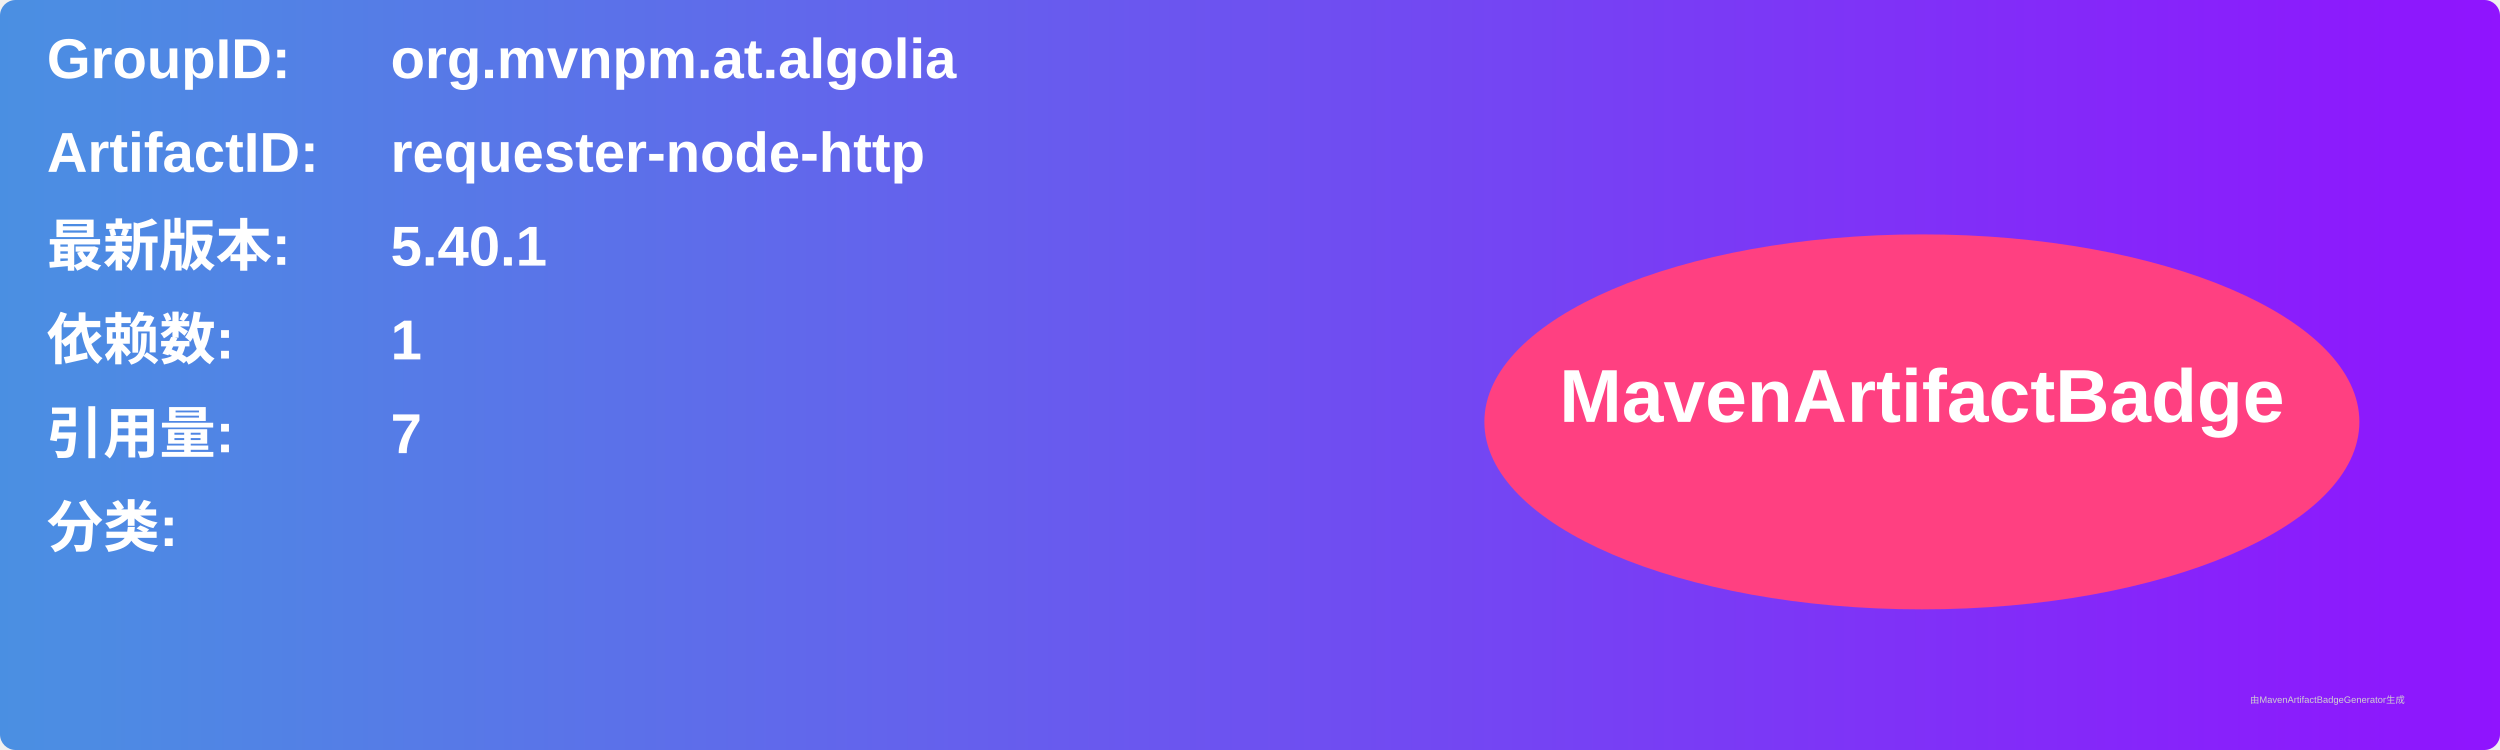
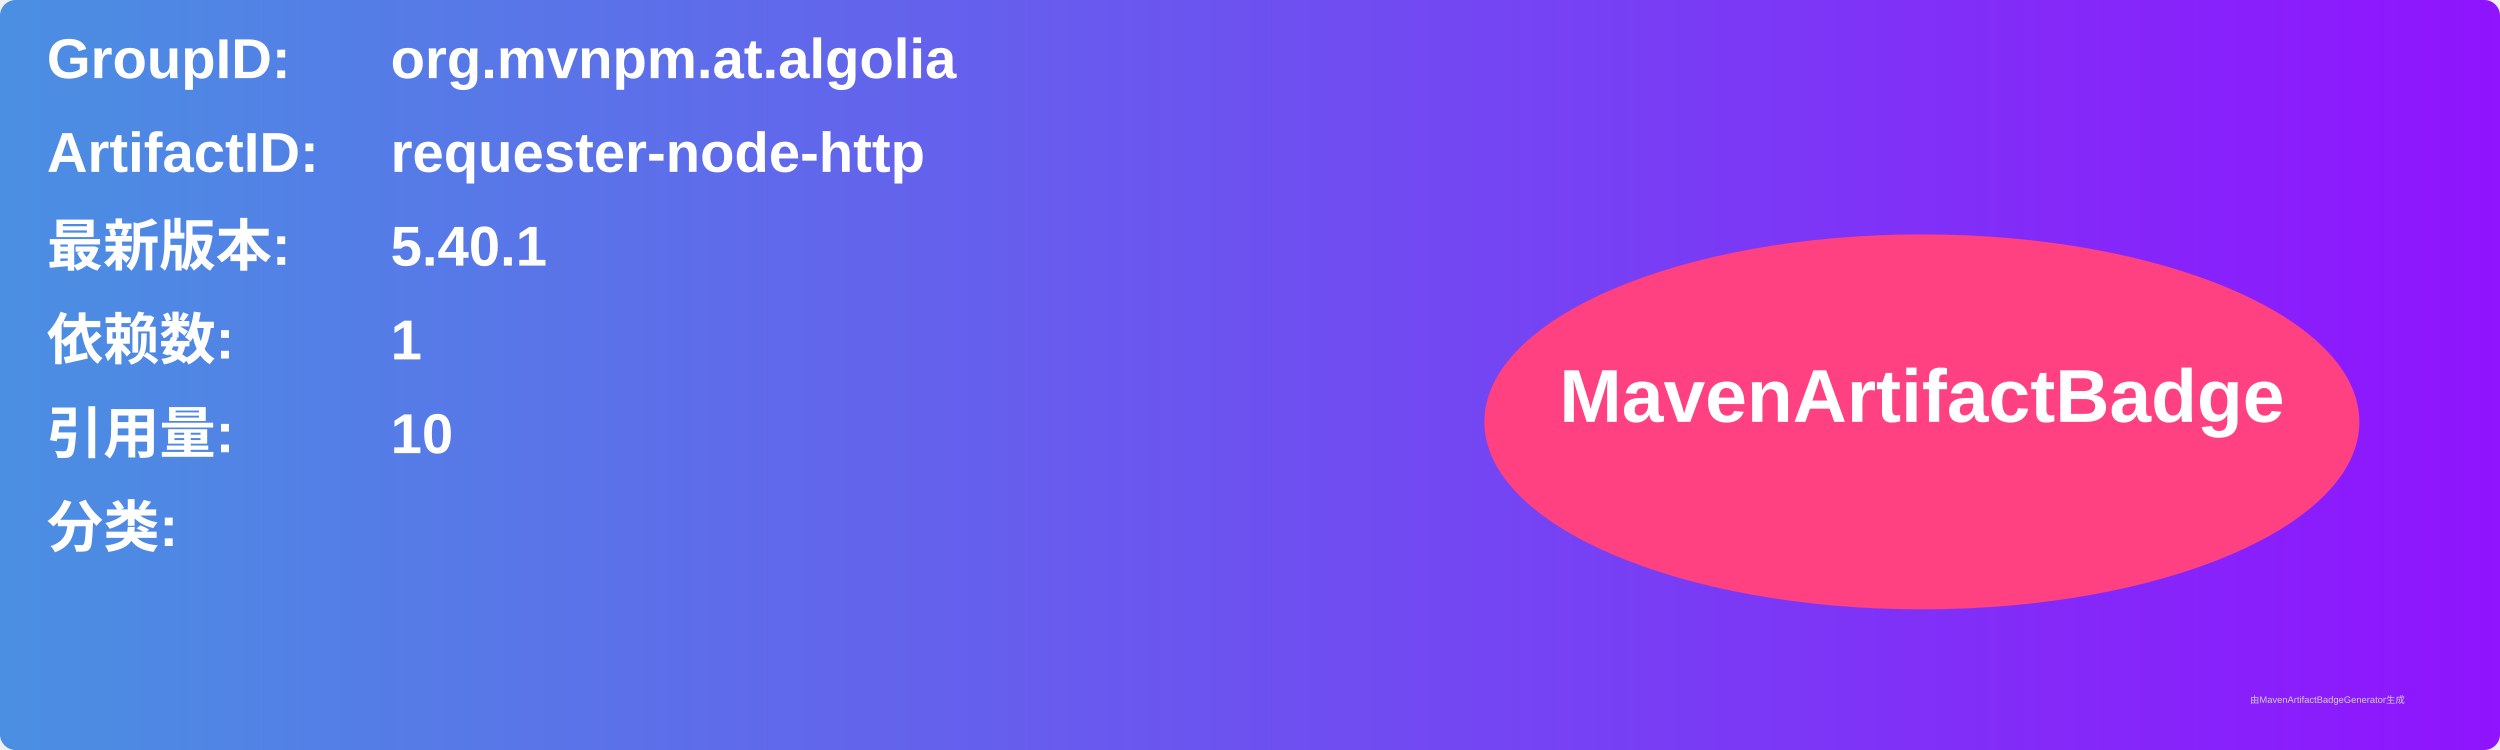
<svg xmlns="http://www.w3.org/2000/svg" width="800" height="240" viewBox="0 0 800 240">
  <linearGradient id="grad" x1="0%" y1="0%" x2="100%" y2="0%">
    <stop offset="0%" stop-color="#4a90e2" />
    <stop offset="100%" stop-color="#9013fe" />
  </linearGradient>
  <rect width="100%" height="100%" rx="5" ry="5" fill="url(#grad)" />
  <g transform="translate(15, 15)">
    <text x="0" y="10" font-family="Arial" font-size="18" fill="white" font-weight="bold" width="260">GroupID:</text>
    <text x="110" y="10" font-family="Arial" font-size="18" fill="white" font-weight="bold" width="460">org.mvnpm.at.algolia</text>
    <text x="0" y="40" font-family="Arial" font-size="18" fill="white" font-weight="bold" width="260">ArtifactID:</text>
    <text x="110" y="40" font-family="Arial" font-size="18" fill="white" font-weight="bold" width="460">requester-node-http</text>
    <text x="0" y="70" font-family="Arial" font-size="18" fill="white" font-weight="bold">最新版本:</text>
    <text x="110" y="70" font-family="Arial" font-size="18" fill="white" font-weight="bold">
      <tspan font-weight="bold">5.40.1</tspan>
    </text>
    <text x="0" y="100" font-family="Arial" font-size="18" fill="white" font-weight="bold">依赖数: </text>
    <text x="110" y="100" font-family="Arial" font-size="18" fill="white">
      <tspan font-weight="bold">1</tspan>
    </text>
    <text x="0" y="130" font-family="Arial" font-size="18" fill="white" font-weight="bold">引用量: </text>
    <text x="110" y="130" font-family="Arial" font-size="18" fill="white">
-       <tspan font-weight="bold">7</tspan>
+       <tspan font-weight="bold">10</tspan>
    </text>
    <text x="0" y="160" font-family="Arial" font-size="18" fill="white" font-weight="bold">分类:</text>
    <text x="10" y="190" font-family="Arial" font-size="10" fill="white">
      <tspan font-weight="bold" />
    </text>
    <ellipse cx="600" cy="120" rx="140" ry="60" fill="#ff4081" />
    <text x="600" y="120" text-anchor="middle" font-family="Arial" font-size="24" fill="white" font-weight="bold">MavenArtifactBadge</text>
  </g>
  <text x="720" y="225" font-family="Arial" font-size="3" fill="#d0d0d0">由MavenArtifactBadgeGenerator生成</text>
</svg>
